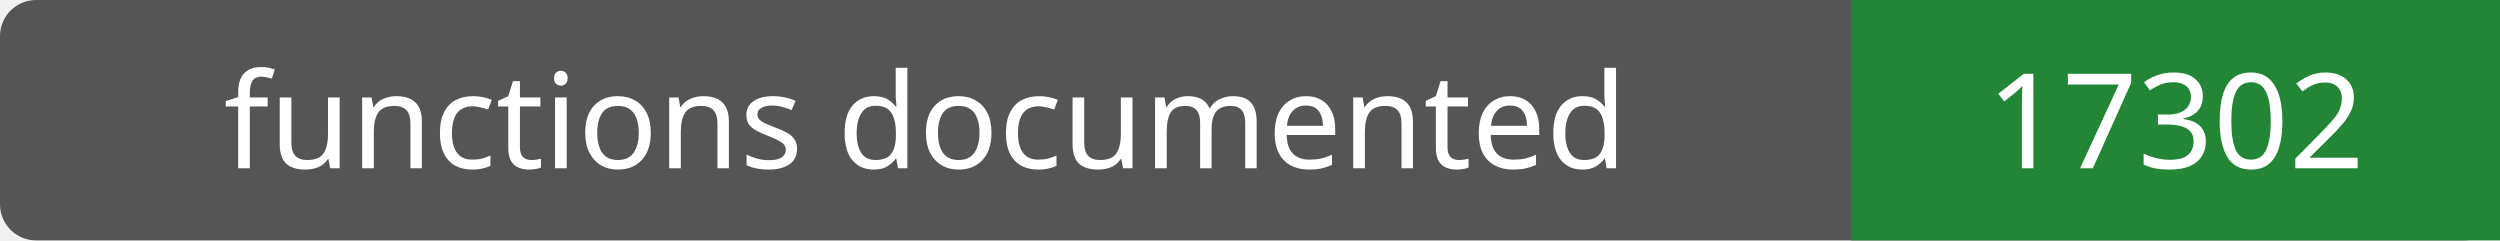
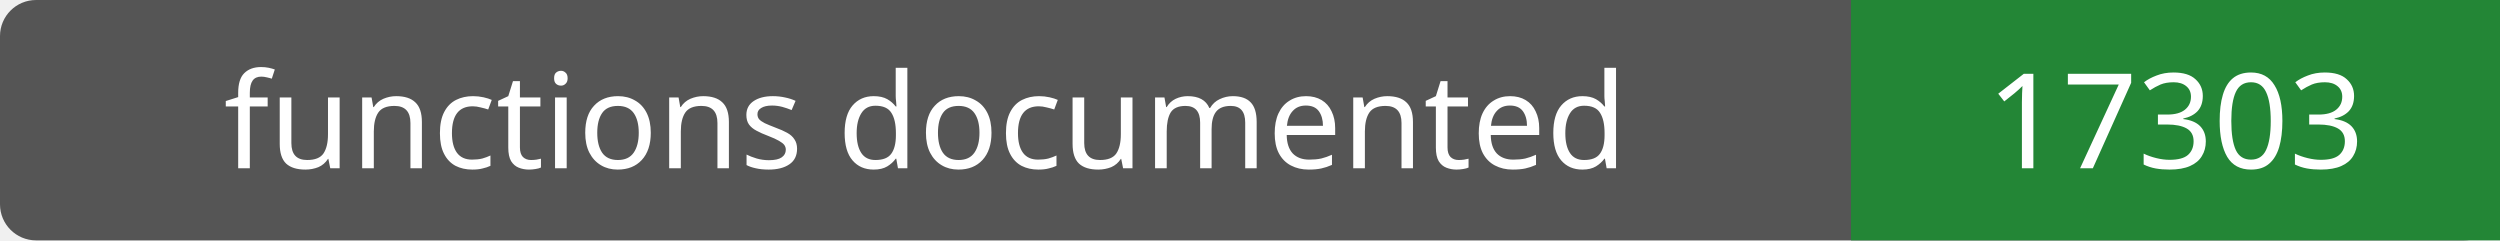
- <svg xmlns="http://www.w3.org/2000/svg" width="208" height="20" role="img" aria-label="functions documented: 17302">
+ <svg xmlns="http://www.w3.org/2000/svg" width="208" height="20" role="img" aria-label="functions documented: 17303">
  <rect width="208" height="20" rx="3" fill="#555" />
  <path fill="#238636" d="M154 0h54v20H154z" />
  <g fill="#fff" text-anchor="middle" font-family="Verdana,sans-serif" font-size="11">
    <text x="77.0" y="14">functions documented</text>
-     <text x="181.0" y="14">17302</text>
+     <text x="181.0" y="14">17303</text>
  </g>
</svg>
